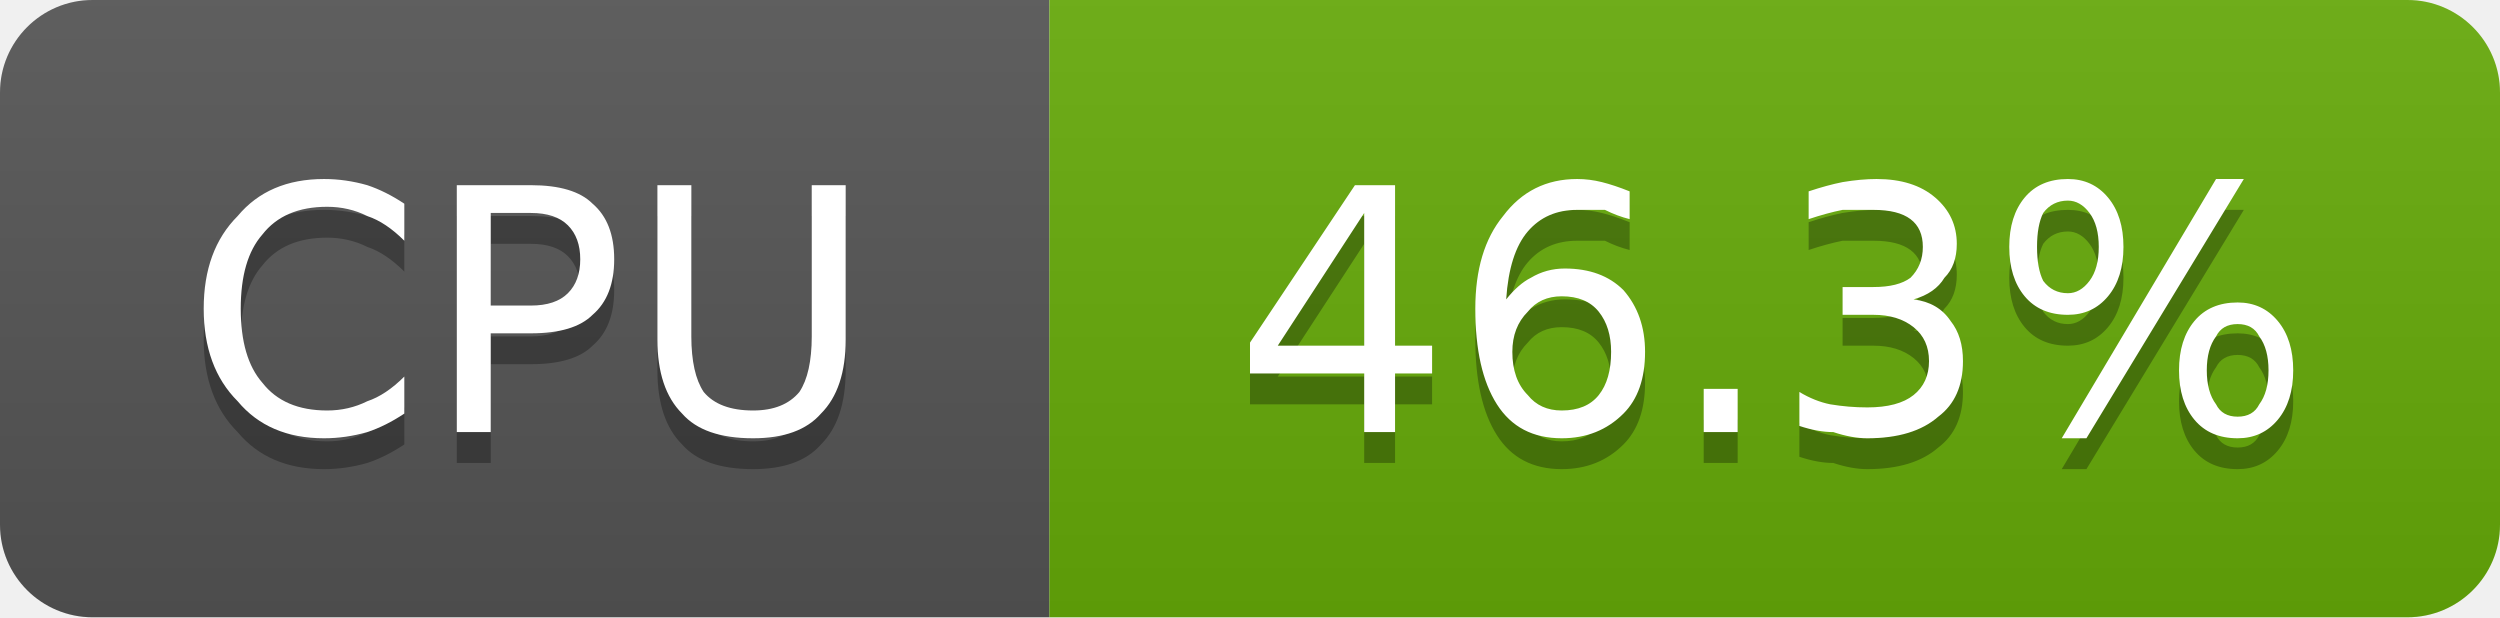
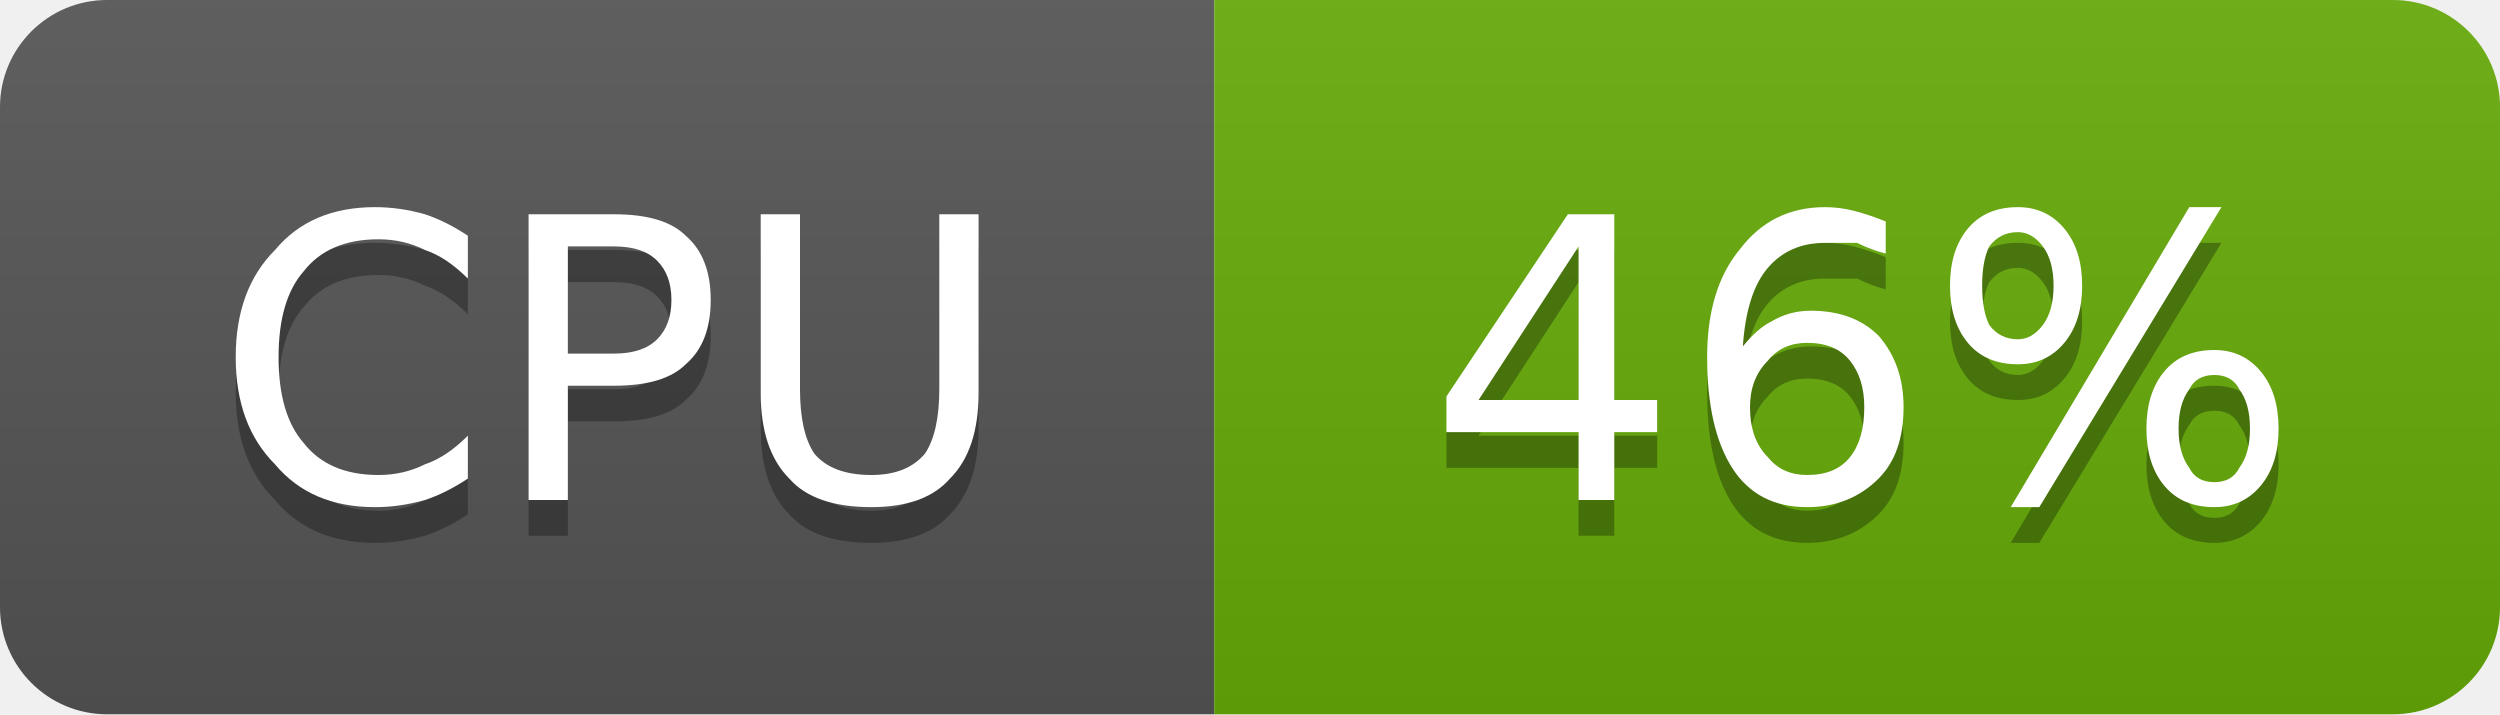
- <svg xmlns="http://www.w3.org/2000/svg" width="81" height="20" viewBox="0 0 81 20" role="img" aria-label="CPU: 46.3%">
+ <svg xmlns="http://www.w3.org/2000/svg" width="70" height="20" viewBox="0 0 70 20" role="img" aria-label="CPU: 46%">
  <linearGradient id="g-cluster_cpu_usage" x2="0" y2="100%">
    <stop offset="0" stop-color="#bbb" stop-opacity=".1" />
    <stop offset="1" stop-opacity=".1" />
  </linearGradient>
  <clipPath id="r-cluster_cpu_usage">
-     <rect width="81" height="20" rx="3" fill="#fff" />
+     <rect width="70" height="20" rx="3" fill="#fff" />
  </clipPath>
  <g clip-path="url(#r-cluster_cpu_usage)">
    <rect width="34" height="20" fill="#555" />
-     <rect x="34" width="47" height="20" fill="#67ac09" />
-     <rect width="81" height="20" fill="url(#g-cluster_cpu_usage)" />
+     <rect x="34" width="36" height="20" fill="#67ac09" />
+     <rect width="70" height="20" fill="url(#g-cluster_cpu_usage)" />
    <path transform="translate(0 1)" fill="#010101" fill-opacity=".3" d="M13.1 6.6L13.1 7.8Q12.5 7.2 11.9 7.0Q11.3 6.7 10.6 6.7Q9.2 6.7 8.5 7.6Q7.8 8.4 7.8 10.0Q7.8 11.6 8.5 12.4Q9.2 13.3 10.6 13.3Q11.3 13.3 11.9 13.0Q12.5 12.8 13.1 12.2L13.1 13.4Q12.5 13.8 11.9 14.0Q11.2 14.2 10.5 14.2Q8.7 14.2 7.7 13.0Q6.6 11.9 6.6 10.0Q6.6 8.1 7.7 7.0Q8.7 5.8 10.5 5.8Q11.2 5.8 11.9 6.0Q12.5 6.2 13.1 6.6ZM15.9 6.9L15.9 9.9L17.2 9.9Q18.0 9.9 18.4 9.5Q18.8 9.1 18.8 8.4Q18.8 7.7 18.4 7.3Q18.0 6.9 17.2 6.9L15.9 6.9ZM14.8 6.0L17.2 6.0Q18.6 6.0 19.2 6.6Q19.9 7.2 19.9 8.4Q19.9 9.6 19.2 10.2Q18.6 10.8 17.2 10.8L15.9 10.8L15.9 14.0L14.8 14.0L14.8 6.0ZM21.3 6.0L22.4 6.0L22.4 10.9Q22.4 12.1 22.8 12.7Q23.3 13.3 24.4 13.3Q25.4 13.3 25.9 12.7Q26.3 12.1 26.3 10.9L26.3 6.0L27.4 6.0L27.4 11.0Q27.4 12.6 26.6 13.4Q25.9 14.2 24.4 14.2Q22.8 14.2 22.1 13.4Q21.3 12.6 21.3 11.0L21.3 6.0Z" />
    <path fill="#fff" d="M13.1 6.6L13.1 7.8Q12.5 7.2 11.9 7.0Q11.3 6.7 10.6 6.7Q9.2 6.7 8.5 7.6Q7.8 8.4 7.8 10.0Q7.8 11.6 8.5 12.4Q9.2 13.3 10.6 13.3Q11.3 13.3 11.9 13.0Q12.5 12.8 13.1 12.2L13.1 13.4Q12.5 13.8 11.9 14.0Q11.2 14.2 10.5 14.2Q8.7 14.2 7.7 13.0Q6.6 11.9 6.6 10.0Q6.6 8.1 7.7 7.0Q8.7 5.8 10.5 5.8Q11.2 5.8 11.9 6.0Q12.5 6.2 13.1 6.6ZM15.9 6.9L15.9 9.9L17.2 9.9Q18.0 9.9 18.4 9.5Q18.8 9.1 18.8 8.4Q18.8 7.7 18.4 7.3Q18.0 6.9 17.2 6.9L15.9 6.9ZM14.8 6.0L17.2 6.0Q18.6 6.0 19.2 6.6Q19.9 7.2 19.9 8.4Q19.9 9.6 19.2 10.2Q18.6 10.8 17.2 10.8L15.9 10.8L15.9 14.0L14.8 14.0L14.8 6.0ZM21.3 6.0L22.4 6.0L22.4 10.9Q22.4 12.1 22.8 12.7Q23.3 13.3 24.4 13.3Q25.4 13.3 25.9 12.7Q26.3 12.1 26.3 10.9L26.3 6.0L27.4 6.0L27.4 11.0Q27.4 12.6 26.6 13.4Q25.9 14.2 24.4 14.2Q22.8 14.2 22.1 13.4Q21.3 12.6 21.3 11.0L21.3 6.0Z" />
-     <path transform="translate(0 1)" fill="#010101" fill-opacity=".3" d="M44.2 6.9L41.4 11.2L44.2 11.2L44.2 6.9ZM43.9 6.0L45.2 6.0L45.2 11.2L46.4 11.2L46.4 12.1L45.2 12.1L45.2 14.0L44.2 14.0L44.2 12.1L40.5 12.1L40.5 11.1L43.9 6.0ZM50.6 9.6Q49.9 9.6 49.5 10.1Q49.0 10.6 49.0 11.4Q49.0 12.3 49.5 12.8Q49.9 13.3 50.6 13.3Q51.4 13.3 51.8 12.8Q52.2 12.3 52.2 11.4Q52.2 10.6 51.8 10.1Q51.4 9.6 50.6 9.6ZM52.8 6.2L52.8 7.1Q52.4 7.0 52.0 6.8Q51.5 6.8 51.1 6.8Q50.1 6.8 49.5 7.5Q48.9 8.2 48.8 9.7Q49.2 9.2 49.6 9.0Q50.1 8.7 50.7 8.7Q51.9 8.7 52.6 9.4Q53.3 10.2 53.3 11.4Q53.3 12.7 52.6 13.4Q51.8 14.2 50.6 14.2Q49.2 14.2 48.5 13.1Q47.8 12.0 47.8 10.0Q47.8 8.1 48.7 7.0Q49.6 5.8 51.1 5.8Q51.5 5.8 51.9 5.9Q52.3 6.0 52.8 6.2ZM55.2 12.6L56.3 12.6L56.3 14.0L55.2 14.0L55.2 12.6ZM62.0 9.7Q62.8 9.8 63.2 10.4Q63.6 10.9 63.6 11.7Q63.6 12.9 62.8 13.5Q62.0 14.2 60.5 14.2Q60.0 14.2 59.4 14.0Q58.9 14.0 58.3 13.8L58.3 12.7Q58.8 13.0 59.3 13.1Q59.9 13.2 60.5 13.2Q61.5 13.2 62.0 12.8Q62.5 12.4 62.5 11.7Q62.5 11.0 62.0 10.6Q61.5 10.2 60.7 10.2L59.7 10.2L59.7 9.3L60.7 9.3Q61.5 9.3 61.9 9.0Q62.3 8.6 62.3 8.0Q62.3 7.4 61.9 7.1Q61.5 6.8 60.7 6.8Q60.2 6.8 59.7 6.8Q59.2 6.9 58.6 7.1L58.6 6.2Q59.2 6.0 59.7 5.9Q60.3 5.8 60.8 5.8Q62.0 5.8 62.7 6.4Q63.4 7.0 63.4 7.9Q63.4 8.6 63.0 9.0Q62.7 9.5 62.0 9.7ZM72.5 10.5Q72.0 10.5 71.8 10.9Q71.5 11.3 71.5 12.0Q71.5 12.7 71.8 13.1Q72.0 13.5 72.5 13.5Q73.0 13.5 73.2 13.1Q73.5 12.7 73.5 12.0Q73.5 11.3 73.2 10.9Q73.0 10.5 72.5 10.5ZM72.5 9.8Q73.3 9.8 73.8 10.4Q74.3 11.0 74.3 12.0Q74.3 13.0 73.8 13.6Q73.3 14.2 72.5 14.2Q71.6 14.2 71.1 13.6Q70.6 13.0 70.6 12.0Q70.6 11.0 71.1 10.4Q71.6 9.8 72.5 9.8ZM67.0 6.5Q66.5 6.5 66.2 6.9Q66.0 7.3 66.0 8.0Q66.0 8.7 66.2 9.1Q66.5 9.5 67.0 9.5Q67.4 9.5 67.7 9.1Q68.0 8.7 68.0 8.0Q68.0 7.3 67.7 6.9Q67.4 6.5 67.0 6.5ZM71.8 5.8L72.7 5.8L67.6 14.2L66.8 14.2L71.8 5.8ZM67.0 5.8Q67.8 5.8 68.3 6.4Q68.8 7.0 68.8 8.0Q68.8 9.0 68.3 9.6Q67.8 10.2 67.0 10.2Q66.1 10.2 65.6 9.6Q65.1 9.0 65.1 8.0Q65.1 7.0 65.6 6.4Q66.1 5.8 67.0 5.8Z" />
-     <path fill="#fff" d="M44.2 6.9L41.4 11.2L44.2 11.2L44.2 6.9ZM43.9 6.0L45.2 6.0L45.2 11.2L46.4 11.2L46.4 12.1L45.2 12.1L45.2 14.0L44.2 14.0L44.2 12.1L40.5 12.1L40.5 11.1L43.9 6.0ZM50.6 9.6Q49.9 9.6 49.5 10.1Q49.0 10.6 49.0 11.4Q49.0 12.3 49.5 12.8Q49.9 13.3 50.6 13.3Q51.4 13.3 51.8 12.8Q52.2 12.3 52.2 11.4Q52.2 10.6 51.8 10.1Q51.4 9.6 50.6 9.6ZM52.8 6.2L52.8 7.1Q52.4 7.0 52.0 6.8Q51.5 6.8 51.1 6.8Q50.1 6.8 49.5 7.5Q48.9 8.2 48.8 9.7Q49.2 9.2 49.6 9.0Q50.1 8.7 50.7 8.7Q51.9 8.7 52.6 9.4Q53.3 10.2 53.3 11.4Q53.3 12.7 52.6 13.4Q51.8 14.2 50.6 14.2Q49.2 14.2 48.5 13.1Q47.8 12.0 47.8 10.0Q47.8 8.1 48.7 7.0Q49.6 5.8 51.1 5.8Q51.5 5.8 51.9 5.9Q52.3 6.0 52.8 6.2ZM55.2 12.6L56.3 12.6L56.3 14.0L55.2 14.0L55.2 12.6ZM62.0 9.7Q62.8 9.8 63.2 10.4Q63.6 10.9 63.6 11.7Q63.6 12.9 62.8 13.5Q62.0 14.2 60.5 14.2Q60.0 14.2 59.4 14.0Q58.9 14.0 58.3 13.8L58.3 12.7Q58.8 13.0 59.3 13.1Q59.9 13.2 60.5 13.2Q61.5 13.2 62.0 12.8Q62.5 12.4 62.5 11.7Q62.5 11.0 62.0 10.6Q61.5 10.2 60.7 10.2L59.7 10.2L59.7 9.3L60.7 9.3Q61.5 9.3 61.9 9.0Q62.3 8.6 62.3 8.0Q62.3 7.4 61.9 7.1Q61.5 6.8 60.7 6.8Q60.2 6.8 59.7 6.8Q59.2 6.9 58.6 7.1L58.6 6.2Q59.2 6.0 59.7 5.9Q60.3 5.8 60.8 5.8Q62.0 5.8 62.7 6.4Q63.4 7.0 63.4 7.9Q63.4 8.6 63.0 9.0Q62.7 9.5 62.0 9.7ZM72.5 10.5Q72.0 10.5 71.8 10.9Q71.5 11.3 71.5 12.0Q71.5 12.7 71.8 13.1Q72.0 13.5 72.5 13.5Q73.0 13.5 73.2 13.1Q73.5 12.7 73.5 12.0Q73.5 11.3 73.2 10.9Q73.0 10.5 72.5 10.5ZM72.5 9.8Q73.3 9.8 73.8 10.4Q74.3 11.0 74.3 12.0Q74.3 13.0 73.8 13.6Q73.3 14.2 72.5 14.2Q71.6 14.2 71.1 13.6Q70.6 13.0 70.6 12.0Q70.6 11.0 71.1 10.4Q71.6 9.8 72.5 9.8ZM67.0 6.5Q66.5 6.5 66.2 6.9Q66.0 7.3 66.0 8.0Q66.0 8.7 66.2 9.1Q66.5 9.5 67.0 9.5Q67.4 9.5 67.7 9.1Q68.0 8.7 68.0 8.0Q68.0 7.3 67.7 6.9Q67.4 6.5 67.0 6.5ZM71.8 5.8L72.7 5.8L67.6 14.2L66.8 14.2L71.8 5.8ZM67.0 5.8Q67.8 5.8 68.3 6.4Q68.8 7.0 68.8 8.0Q68.8 9.0 68.3 9.6Q67.8 10.2 67.0 10.2Q66.1 10.2 65.6 9.6Q65.1 9.0 65.1 8.0Q65.1 7.0 65.6 6.4Q66.1 5.8 67.0 5.8Z" />
+     <path transform="translate(0 1)" fill="#010101" fill-opacity=".3" d="M44.2 6.9L41.4 11.2L44.2 11.2L44.2 6.9ZM43.9 6.0L45.2 6.0L45.2 11.2L46.4 11.2L46.4 12.1L45.2 12.1L45.2 14.0L44.2 14.0L44.2 12.1L40.5 12.1L40.5 11.1L43.9 6.0ZM50.6 9.6Q49.9 9.6 49.5 10.1Q49.0 10.6 49.0 11.4Q49.0 12.3 49.5 12.8Q49.9 13.3 50.6 13.3Q51.4 13.3 51.8 12.8Q52.2 12.3 52.2 11.4Q52.2 10.6 51.8 10.1Q51.4 9.6 50.6 9.6ZM52.8 6.2L52.8 7.1Q52.4 7.0 52.0 6.8Q51.5 6.8 51.1 6.8Q50.1 6.8 49.5 7.5Q48.9 8.2 48.8 9.7Q49.2 9.2 49.6 9.0Q50.1 8.7 50.7 8.7Q51.9 8.7 52.6 9.4Q53.3 10.2 53.3 11.4Q53.3 12.7 52.6 13.4Q51.8 14.2 50.6 14.2Q49.2 14.2 48.5 13.1Q47.8 12.0 47.8 10.0Q47.8 8.1 48.7 7.0Q49.6 5.8 51.1 5.8Q51.5 5.8 51.9 5.9Q52.3 6.0 52.8 6.2ZM62.0 10.5Q61.5 10.5 61.3 10.9Q61.0 11.3 61.0 12.0Q61.0 12.7 61.3 13.1Q61.5 13.5 62.0 13.5Q62.5 13.5 62.7 13.1Q63.0 12.7 63.0 12.0Q63.0 11.3 62.7 10.9Q62.5 10.5 62.0 10.5ZM62.0 9.8Q62.8 9.8 63.3 10.4Q63.8 11.0 63.8 12.0Q63.8 13.0 63.3 13.6Q62.8 14.2 62.0 14.2Q61.1 14.2 60.6 13.6Q60.1 13.0 60.1 12.0Q60.1 11.0 60.6 10.4Q61.1 9.8 62.0 9.8ZM56.5 6.5Q56.0 6.5 55.7 6.9Q55.5 7.3 55.5 8.0Q55.5 8.7 55.7 9.1Q56.0 9.5 56.5 9.5Q56.9 9.5 57.2 9.1Q57.5 8.7 57.5 8.0Q57.5 7.3 57.2 6.9Q56.9 6.5 56.5 6.5ZM61.3 5.8L62.2 5.8L57.1 14.2L56.3 14.2L61.3 5.8ZM56.5 5.8Q57.3 5.8 57.8 6.4Q58.3 7.0 58.3 8.0Q58.3 9.0 57.8 9.6Q57.3 10.2 56.5 10.2Q55.6 10.2 55.1 9.6Q54.6 9.0 54.6 8.0Q54.6 7.0 55.1 6.4Q55.6 5.8 56.5 5.8Z" />
+     <path fill="#fff" d="M44.2 6.9L41.4 11.2L44.2 11.2L44.2 6.9ZM43.9 6.0L45.2 6.0L45.2 11.2L46.4 11.2L46.4 12.1L45.2 12.1L45.2 14.0L44.2 14.0L44.2 12.1L40.5 12.1L40.5 11.1L43.9 6.0ZM50.6 9.6Q49.9 9.6 49.5 10.1Q49.0 10.6 49.0 11.4Q49.0 12.3 49.5 12.8Q49.9 13.3 50.6 13.3Q51.4 13.3 51.8 12.8Q52.2 12.3 52.2 11.4Q52.2 10.6 51.8 10.1Q51.4 9.6 50.6 9.6ZM52.8 6.2L52.8 7.1Q52.4 7.0 52.0 6.8Q51.5 6.8 51.1 6.8Q50.1 6.8 49.5 7.5Q48.9 8.2 48.8 9.7Q49.2 9.2 49.6 9.0Q50.1 8.7 50.7 8.7Q51.9 8.7 52.6 9.4Q53.3 10.2 53.3 11.4Q53.3 12.7 52.6 13.4Q51.8 14.2 50.6 14.2Q49.2 14.2 48.5 13.1Q47.8 12.0 47.8 10.0Q47.8 8.1 48.7 7.0Q49.6 5.8 51.1 5.8Q51.5 5.8 51.9 5.9Q52.3 6.0 52.8 6.2ZM62.0 10.5Q61.5 10.5 61.3 10.9Q61.0 11.3 61.0 12.0Q61.0 12.7 61.3 13.1Q61.5 13.5 62.0 13.5Q62.5 13.5 62.7 13.1Q63.0 12.7 63.0 12.0Q63.0 11.3 62.7 10.9Q62.5 10.5 62.0 10.5ZM62.0 9.8Q62.8 9.8 63.3 10.4Q63.8 11.0 63.8 12.0Q63.8 13.0 63.3 13.6Q62.8 14.2 62.0 14.2Q61.1 14.2 60.6 13.6Q60.1 13.0 60.1 12.0Q60.1 11.0 60.6 10.4Q61.1 9.8 62.0 9.8ZM56.5 6.5Q56.0 6.5 55.7 6.9Q55.5 7.3 55.5 8.0Q55.5 8.7 55.7 9.1Q56.0 9.5 56.5 9.5Q56.9 9.5 57.2 9.1Q57.5 8.7 57.5 8.0Q57.5 7.3 57.2 6.9Q56.9 6.5 56.5 6.5ZM61.3 5.8L62.2 5.8L57.1 14.2L56.3 14.2L61.3 5.8ZM56.5 5.8Q57.3 5.8 57.8 6.4Q58.3 7.0 58.3 8.0Q58.3 9.0 57.8 9.6Q57.3 10.2 56.5 10.2Q55.6 10.2 55.1 9.6Q54.6 9.0 54.6 8.0Q54.6 7.0 55.1 6.4Q55.6 5.8 56.5 5.8Z" />
  </g>
</svg>
